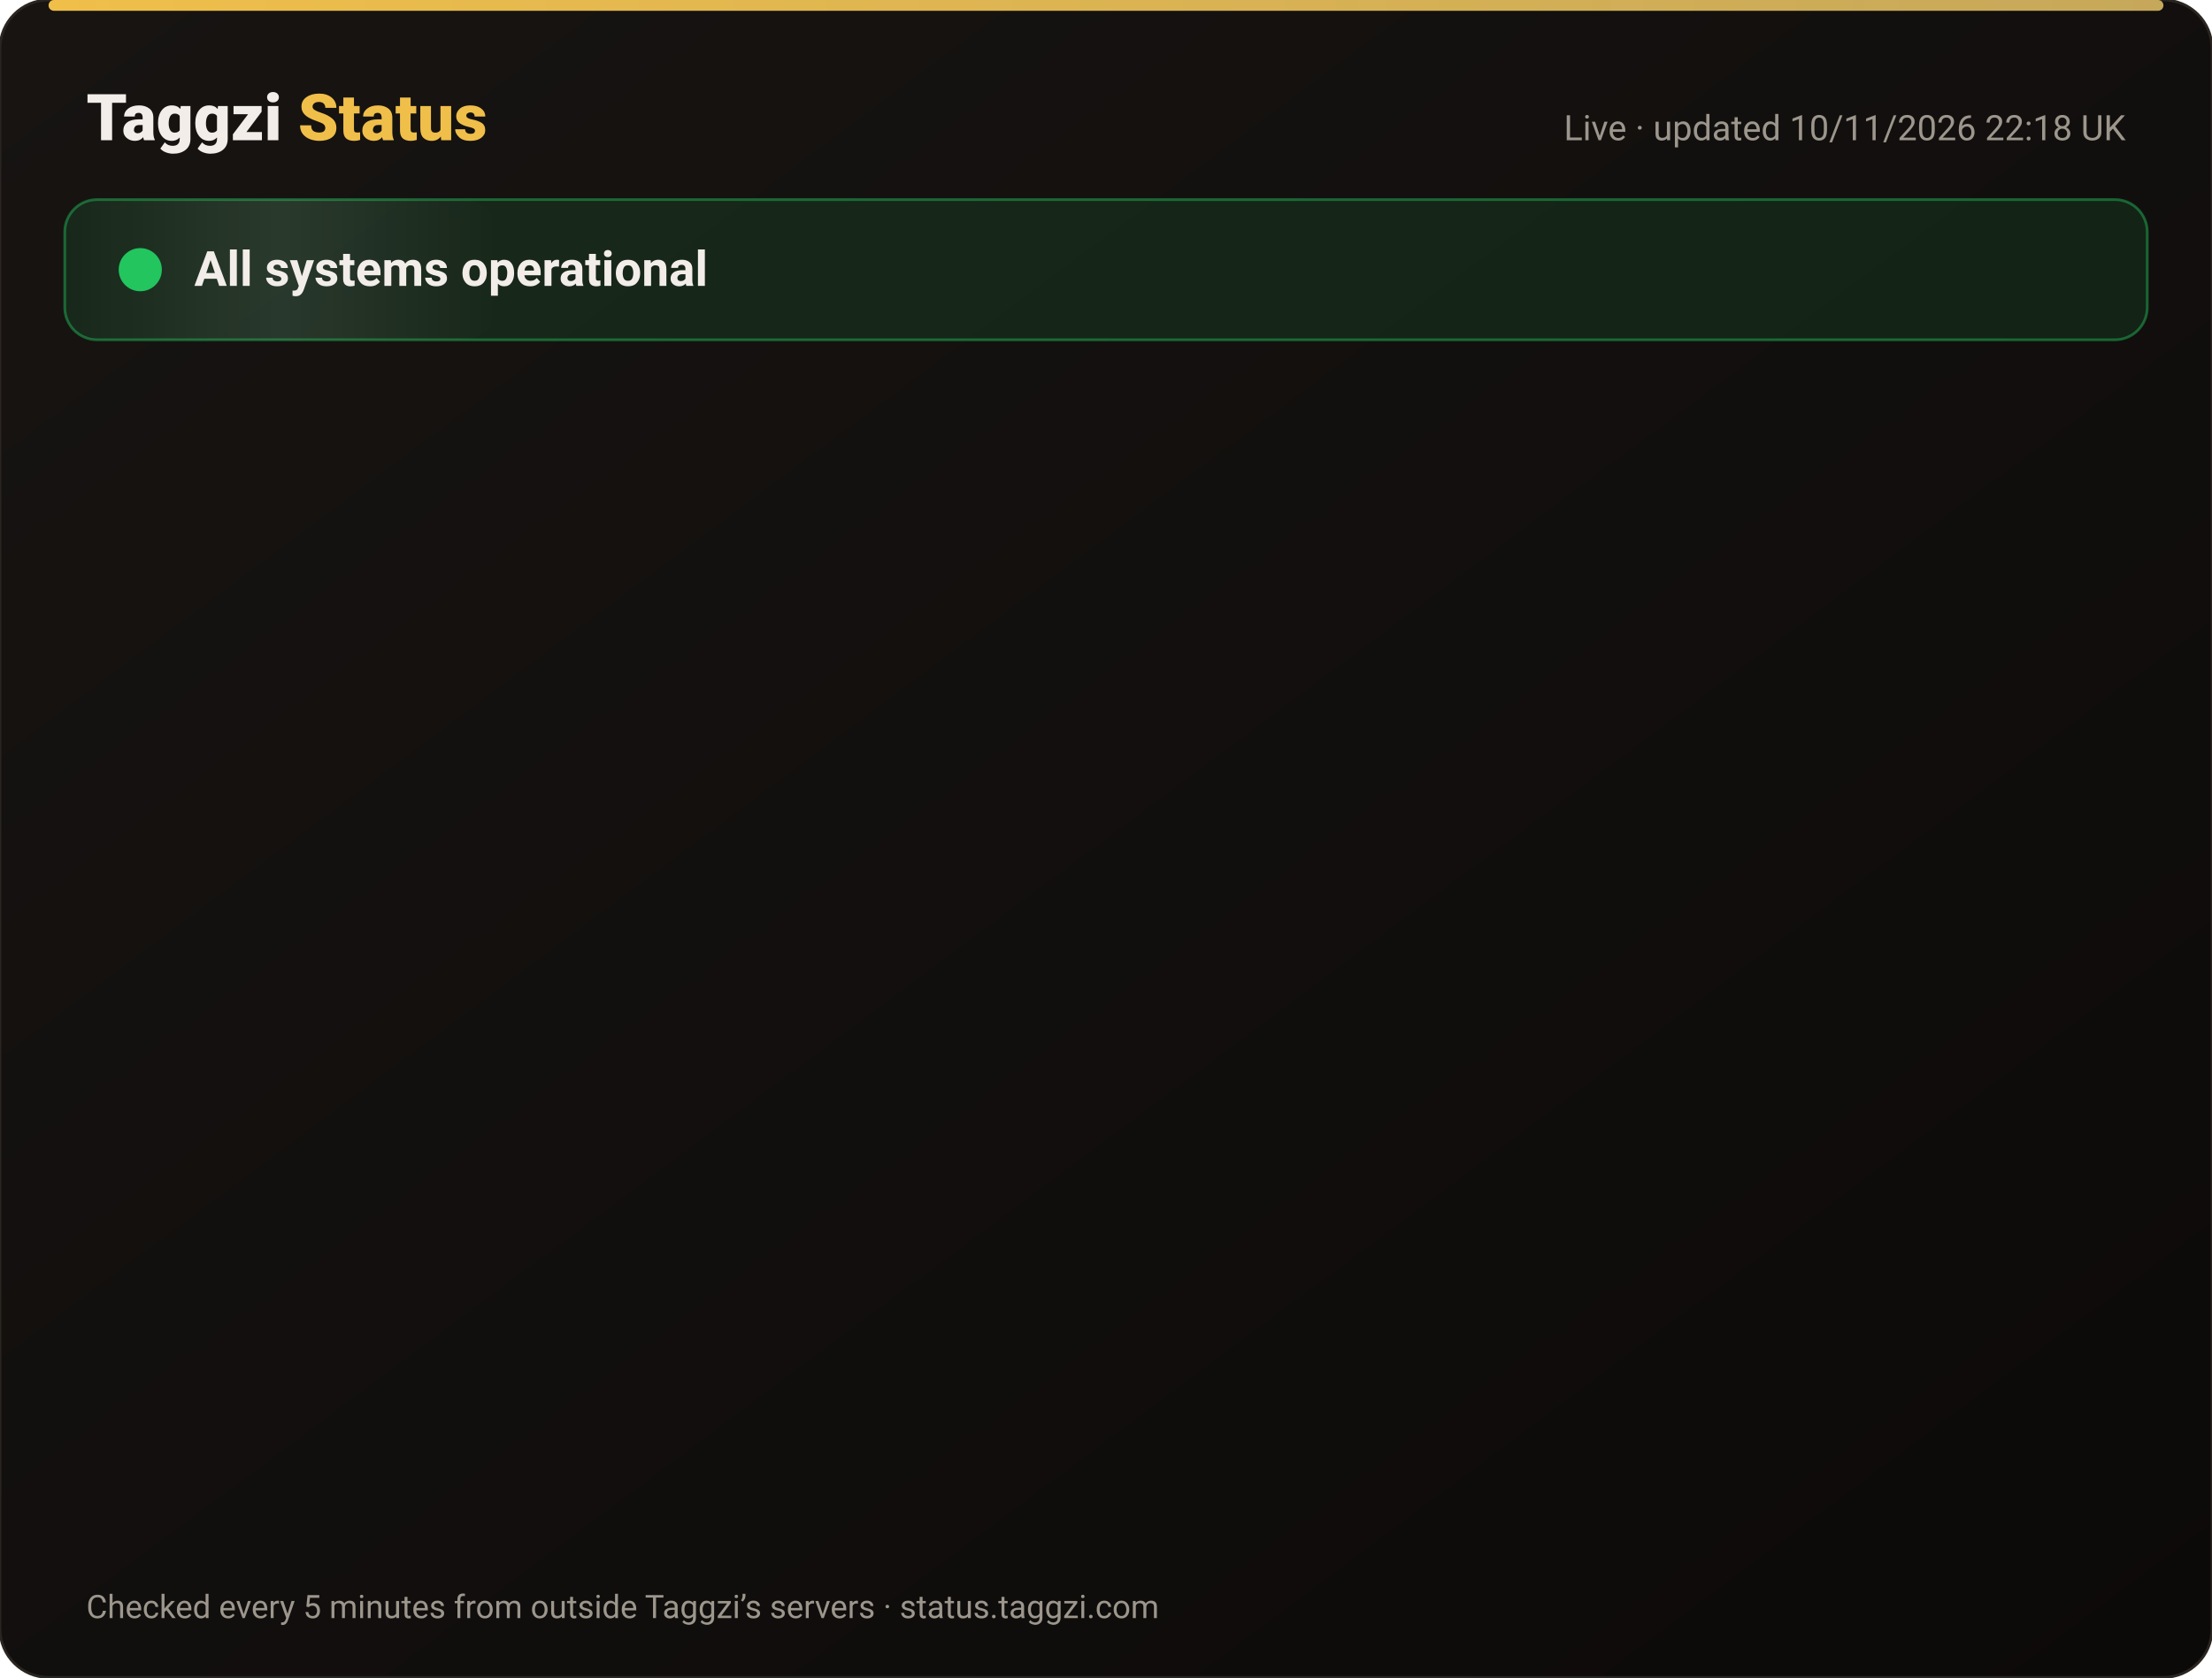
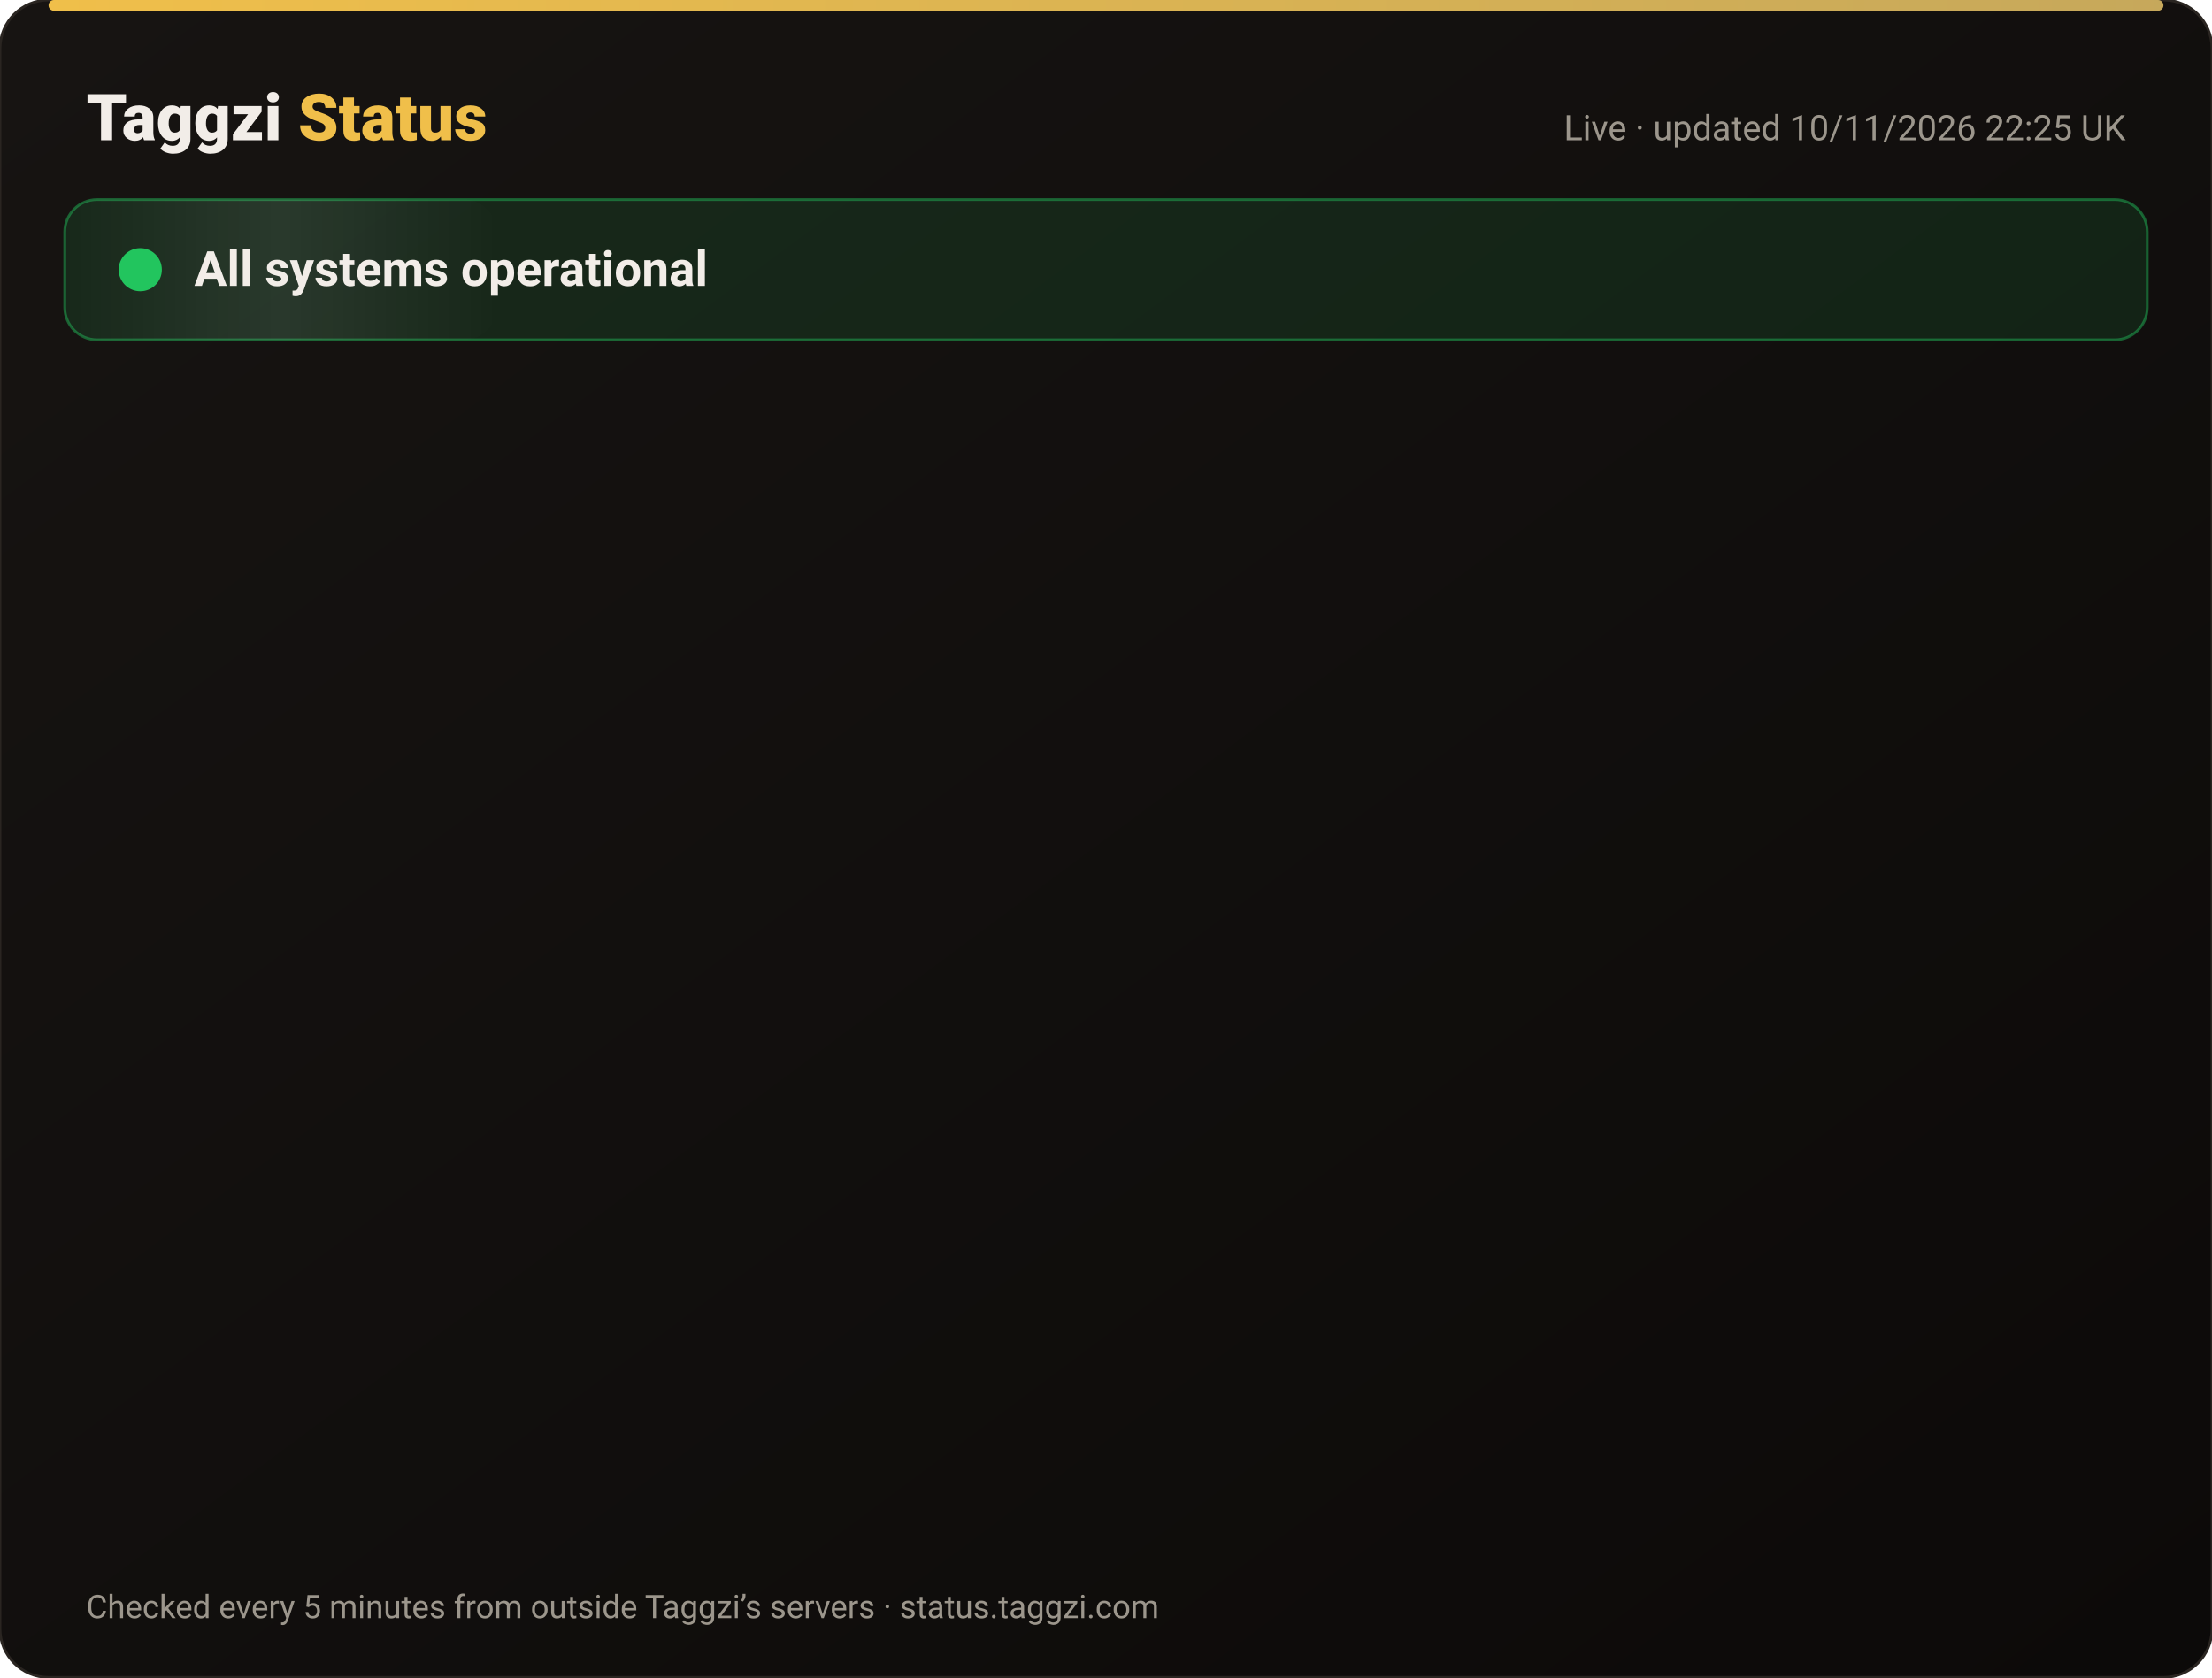
<svg xmlns="http://www.w3.org/2000/svg" width="820" height="622" viewBox="0 0 820 622" font-family="-apple-system,Segoe UI,Roboto,Helvetica,Arial,sans-serif">
  <defs>
    <linearGradient id="bg" x1="0" y1="0" x2="1" y2="1">
      <stop offset="0" stop-color="#171412" />
      <stop offset="1" stop-color="#0C0A09" />
    </linearGradient>
    <linearGradient id="gold" x1="0" x2="1">
      <stop offset="0" stop-color="#F0BF4A" />
      <stop offset="1" stop-color="#c6a85b" />
    </linearGradient>
    <linearGradient id="shine" x1="0" x2="1">
      <stop offset="0" stop-color="#fff" stop-opacity="0" />
      <stop offset=".5" stop-color="#fff" stop-opacity=".08" />
      <stop offset="1" stop-color="#fff" stop-opacity="0" />
    </linearGradient>
  </defs>
  <rect width="820" height="622" rx="18" fill="url(#bg)" stroke="#2a2521" />
  <rect x="18" y="0" width="784" height="4" rx="2" fill="url(#gold)" />
  <text x="32" y="52" font-size="24" font-weight="800" fill="#F2EDE8">Taggzi <tspan fill="#F0BF4A">Status</tspan>
  </text>
-   <text x="788" y="52" font-size="13" fill="#9C968C" text-anchor="end">Live · updated 10/11/2026 22:18 UK</text>
+   <text x="788" y="52" font-size="13" fill="#9C968C" text-anchor="end">Live · updated 10/11/2026 22:25 UK</text>
  <rect x="24" y="74" width="772" height="52" rx="12" fill="#22c55e" fill-opacity=".12" stroke="#22c55e" stroke-opacity=".45" />
  <rect x="24" y="74" width="160" height="52" rx="12" fill="url(#shine)">
    <animate attributeName="x" from="-160" to="820" dur="4s" repeatCount="indefinite" />
  </rect>
  <circle cx="52" cy="100" r="7" fill="#22c55e" />
  <circle cx="52" cy="100" r="7" fill="none" stroke="#22c55e" stroke-width="2">
    <animate attributeName="r" values="7;15;7" dur="2s" repeatCount="indefinite" />
    <animate attributeName="opacity" values=".9;0;.9" dur="2s" repeatCount="indefinite" />
  </circle>
  <text x="72" y="106" font-size="18" font-weight="700" fill="#F2EDE8">All systems operational</text>
  <g opacity="0">
    <animate attributeName="opacity" from="0" to="1" begin="0.00s" dur=".6s" fill="freeze" />
    <line x1="32" y1="188" x2="788" y2="188" stroke="#2a2521" />
    <circle cx="44" cy="166" r="6" fill="#22c55e">
      <animate attributeName="opacity" values="1;.45;1" dur="2.4s" begin="0.00s" repeatCount="indefinite" />
    </circle>
    <text x="62" y="171" font-size="15" font-weight="650" fill="#F2EDE8">Website</text>
    <text x="630" y="171" font-size="13" fill="#9C968C" text-anchor="end">99.97% uptime</text>
    <rect x="648" y="154" width="140" height="24" rx="12" fill="#22c55e" fill-opacity=".14" stroke="#22c55e" stroke-opacity=".5" />
    <text x="718" y="171" font-size="12" font-weight="700" fill="#22c55e" text-anchor="middle">Operational</text>
  </g>
  <g opacity="0">
    <animate attributeName="opacity" from="0" to="1" begin="0.15s" dur=".6s" fill="freeze" />
    <line x1="32" y1="234" x2="788" y2="234" stroke="#2a2521" />
    <circle cx="44" cy="212" r="6" fill="#22c55e">
      <animate attributeName="opacity" values="1;.45;1" dur="2.4s" begin="0.15s" repeatCount="indefinite" />
    </circle>
    <text x="62" y="217" font-size="15" font-weight="650" fill="#F2EDE8">Tag scans</text>
    <text x="630" y="217" font-size="13" fill="#9C968C" text-anchor="end">99.97% uptime</text>
    <rect x="648" y="200" width="140" height="24" rx="12" fill="#22c55e" fill-opacity=".14" stroke="#22c55e" stroke-opacity=".5" />
    <text x="718" y="217" font-size="12" font-weight="700" fill="#22c55e" text-anchor="middle">Operational</text>
  </g>
  <g opacity="0">
    <animate attributeName="opacity" from="0" to="1" begin="0.30s" dur=".6s" fill="freeze" />
    <line x1="32" y1="280" x2="788" y2="280" stroke="#2a2521" />
    <circle cx="44" cy="258" r="6" fill="#22c55e">
      <animate attributeName="opacity" values="1;.45;1" dur="2.4s" begin="0.30s" repeatCount="indefinite" />
    </circle>
    <text x="62" y="263" font-size="15" font-weight="650" fill="#F2EDE8">Manual tag lookup</text>
    <text x="630" y="263" font-size="13" fill="#9C968C" text-anchor="end">99.97% uptime</text>
    <rect x="648" y="246" width="140" height="24" rx="12" fill="#22c55e" fill-opacity=".14" stroke="#22c55e" stroke-opacity=".5" />
    <text x="718" y="263" font-size="12" font-weight="700" fill="#22c55e" text-anchor="middle">Operational</text>
  </g>
  <g opacity="0">
    <animate attributeName="opacity" from="0" to="1" begin="0.45s" dur=".6s" fill="freeze" />
    <line x1="32" y1="326" x2="788" y2="326" stroke="#2a2521" />
    <circle cx="44" cy="304" r="6" fill="#22c55e">
      <animate attributeName="opacity" values="1;.45;1" dur="2.4s" begin="0.45s" repeatCount="indefinite" />
    </circle>
    <text x="62" y="309" font-size="15" font-weight="650" fill="#F2EDE8">App &amp; login</text>
    <text x="630" y="309" font-size="13" fill="#9C968C" text-anchor="end">99.97% uptime</text>
    <rect x="648" y="292" width="140" height="24" rx="12" fill="#22c55e" fill-opacity=".14" stroke="#22c55e" stroke-opacity=".5" />
    <text x="718" y="309" font-size="12" font-weight="700" fill="#22c55e" text-anchor="middle">Operational</text>
  </g>
  <g opacity="0">
    <animate attributeName="opacity" from="0" to="1" begin="0.60s" dur=".6s" fill="freeze" />
    <line x1="32" y1="372" x2="788" y2="372" stroke="#2a2521" />
    <circle cx="44" cy="350" r="6" fill="#22c55e">
      <animate attributeName="opacity" values="1;.45;1" dur="2.4s" begin="0.60s" repeatCount="indefinite" />
    </circle>
    <text x="62" y="355" font-size="15" font-weight="650" fill="#F2EDE8">Community alerts</text>
    <text x="630" y="355" font-size="13" fill="#9C968C" text-anchor="end">99.97% uptime</text>
    <rect x="648" y="338" width="140" height="24" rx="12" fill="#22c55e" fill-opacity=".14" stroke="#22c55e" stroke-opacity=".5" />
    <text x="718" y="355" font-size="12" font-weight="700" fill="#22c55e" text-anchor="middle">Operational</text>
  </g>
  <g opacity="0">
    <animate attributeName="opacity" from="0" to="1" begin="0.75s" dur=".6s" fill="freeze" />
    <line x1="32" y1="418" x2="788" y2="418" stroke="#2a2521" />
    <circle cx="44" cy="396" r="6" fill="#22c55e">
      <animate attributeName="opacity" values="1;.45;1" dur="2.4s" begin="0.75s" repeatCount="indefinite" />
    </circle>
    <text x="62" y="401" font-size="15" font-weight="650" fill="#F2EDE8">Private calling</text>
    <text x="630" y="401" font-size="13" fill="#9C968C" text-anchor="end">99.97% uptime</text>
    <rect x="648" y="384" width="140" height="24" rx="12" fill="#22c55e" fill-opacity=".14" stroke="#22c55e" stroke-opacity=".5" />
    <text x="718" y="401" font-size="12" font-weight="700" fill="#22c55e" text-anchor="middle">Operational</text>
  </g>
  <g opacity="0">
    <animate attributeName="opacity" from="0" to="1" begin="0.90s" dur=".6s" fill="freeze" />
    <line x1="32" y1="464" x2="788" y2="464" stroke="#2a2521" />
    <circle cx="44" cy="442" r="6" fill="#22c55e">
      <animate attributeName="opacity" values="1;.45;1" dur="2.4s" begin="0.90s" repeatCount="indefinite" />
    </circle>
    <text x="62" y="447" font-size="15" font-weight="650" fill="#F2EDE8">Payments</text>
    <text x="630" y="447" font-size="13" fill="#9C968C" text-anchor="end">99.96% uptime</text>
    <rect x="648" y="430" width="140" height="24" rx="12" fill="#22c55e" fill-opacity=".14" stroke="#22c55e" stroke-opacity=".5" />
    <text x="718" y="447" font-size="12" font-weight="700" fill="#22c55e" text-anchor="middle">Operational</text>
  </g>
  <g opacity="0">
    <animate attributeName="opacity" from="0" to="1" begin="1.05s" dur=".6s" fill="freeze" />
    <line x1="32" y1="510" x2="788" y2="510" stroke="#2a2521" />
    <circle cx="44" cy="488" r="6" fill="#22c55e">
      <animate attributeName="opacity" values="1;.45;1" dur="2.4s" begin="1.05s" repeatCount="indefinite" />
    </circle>
    <text x="62" y="493" font-size="15" font-weight="650" fill="#F2EDE8">Email &amp; support</text>
    <text x="630" y="493" font-size="13" fill="#9C968C" text-anchor="end">99.97% uptime</text>
    <rect x="648" y="476" width="140" height="24" rx="12" fill="#22c55e" fill-opacity=".14" stroke="#22c55e" stroke-opacity=".5" />
    <text x="718" y="493" font-size="12" font-weight="700" fill="#22c55e" text-anchor="middle">Operational</text>
  </g>
  <g opacity="0">
    <animate attributeName="opacity" from="0" to="1" begin="1.20s" dur=".6s" fill="freeze" />
    <line x1="32" y1="556" x2="788" y2="556" stroke="#2a2521" />
    <circle cx="44" cy="534" r="6" fill="#22c55e">
      <animate attributeName="opacity" values="1;.45;1" dur="2.4s" begin="1.20s" repeatCount="indefinite" />
    </circle>
    <text x="62" y="539" font-size="15" font-weight="650" fill="#F2EDE8">Secure connection (SSL)</text>
    <text x="630" y="539" font-size="13" fill="#9C968C" text-anchor="end">100.00% uptime</text>
    <rect x="648" y="522" width="140" height="24" rx="12" fill="#22c55e" fill-opacity=".14" stroke="#22c55e" stroke-opacity=".5" />
    <text x="718" y="539" font-size="12" font-weight="700" fill="#22c55e" text-anchor="middle">Operational</text>
  </g>
  <text x="32" y="600" font-size="12" fill="#9C968C">Checked every 5 minutes from outside Taggzi’s servers · status.taggzi.com</text>
</svg>
